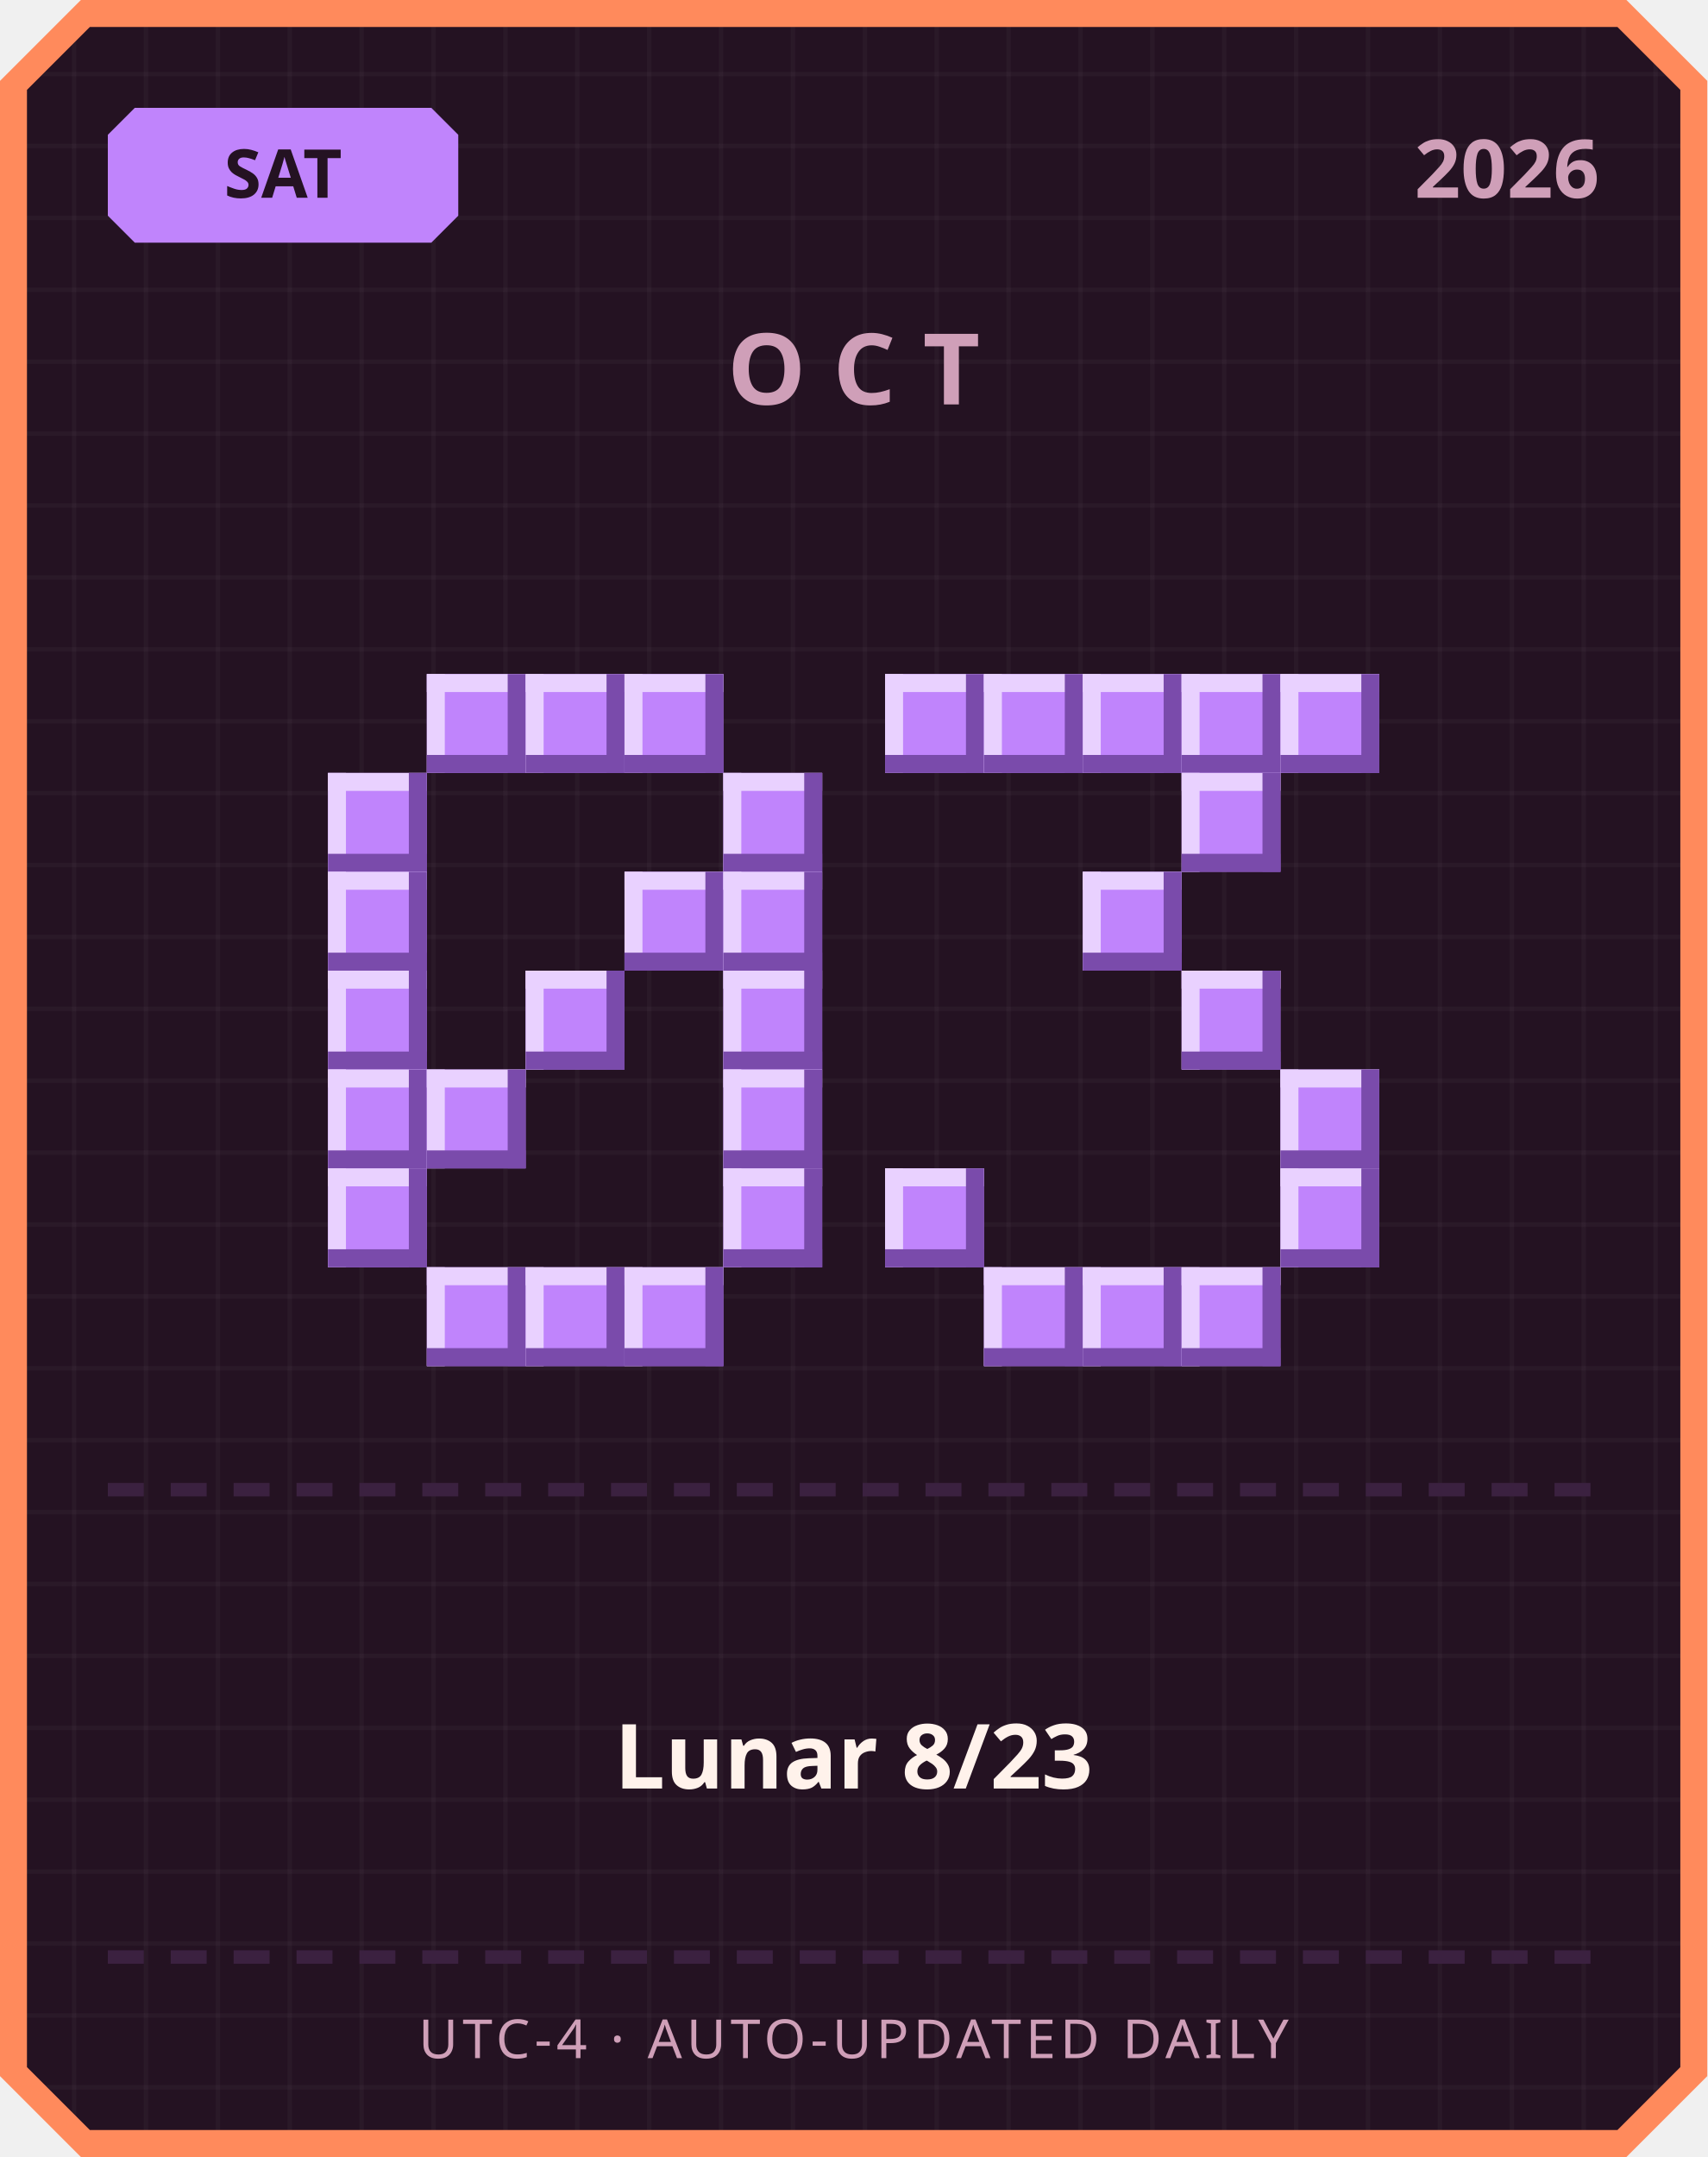
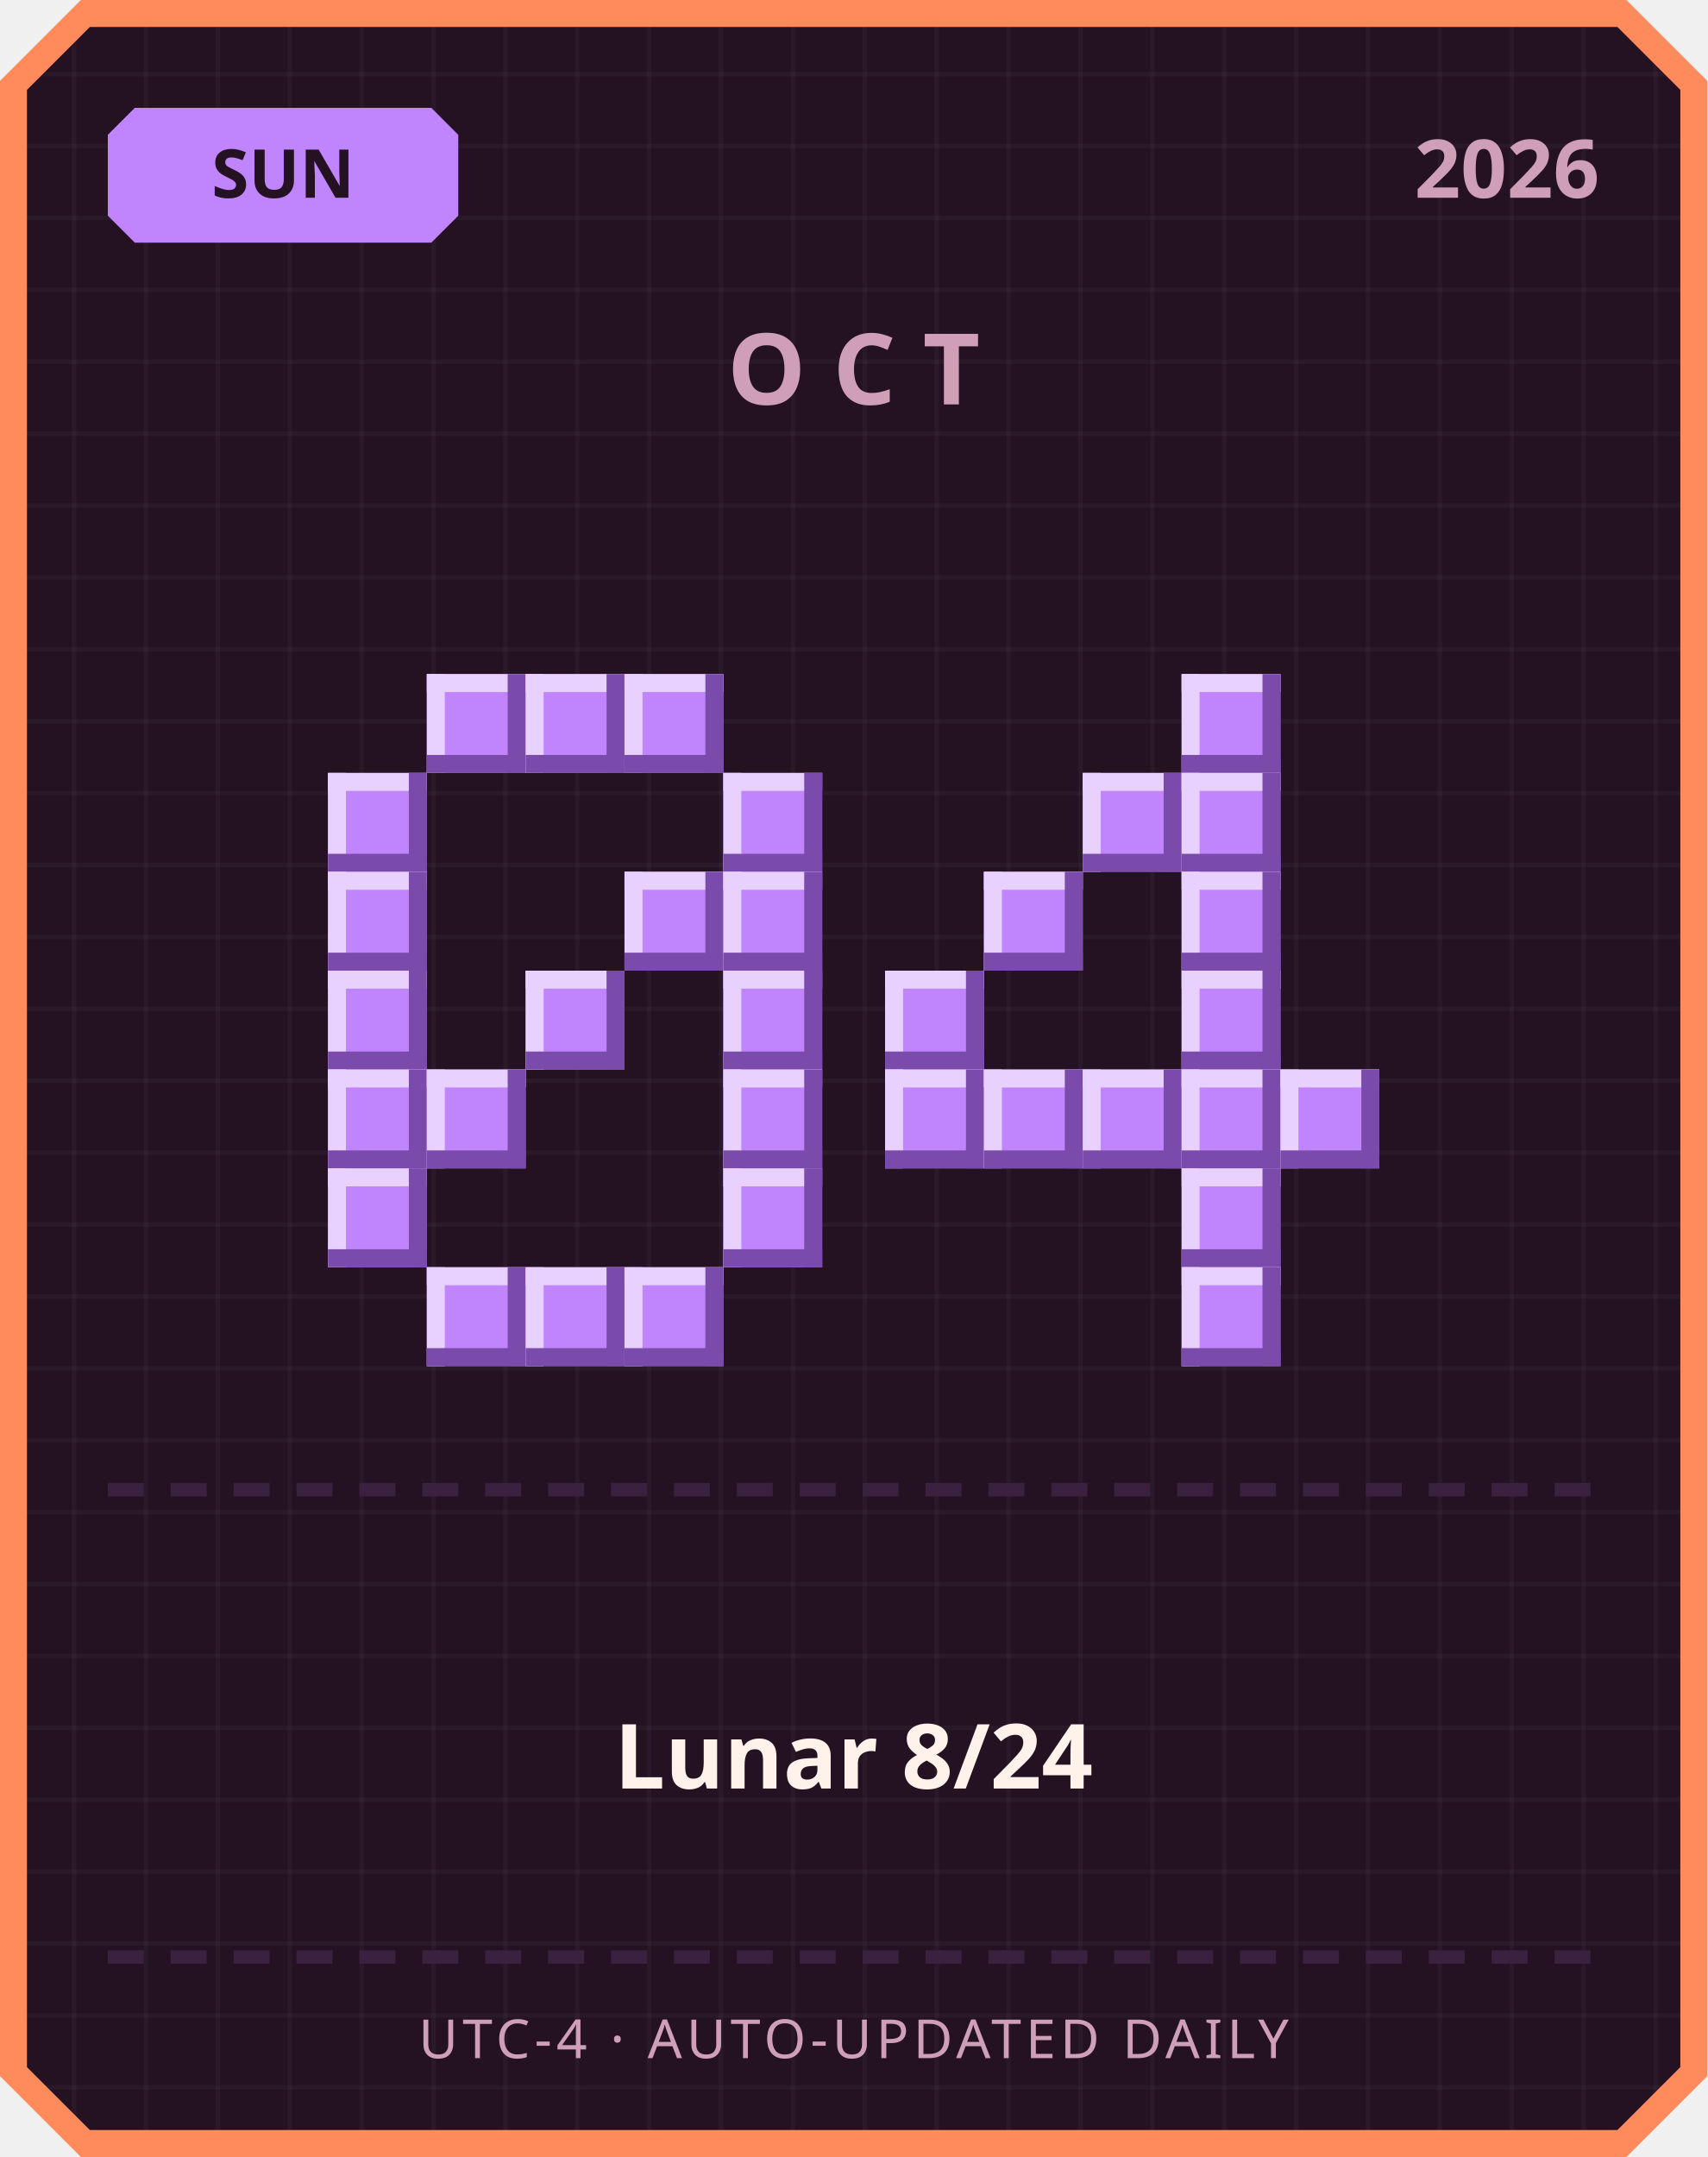
<svg xmlns="http://www.w3.org/2000/svg" width="380" height="480" viewBox="0 0 380 480">
  <defs>
    <pattern id="grid" width="16" height="16" patternUnits="userSpaceOnUse">
      <rect width="16" height="16" fill="#241222" />
      <rect width="1" height="16" fill="#ffffff" opacity="0.03" />
      <rect width="16" height="1" fill="#ffffff" opacity="0.03" />
    </pattern>
  </defs>
  <path d="M 18,0 L 362,0 L 380,18 L 380,462 L 362,480 L 18,480 L 0,462 L 0,18 Z" fill="#ff8a5c" />
  <path d="M 20,6 L 360,6 L 374,20 L 374,460 L 360,474 L 20,474 L 6,460 L 6,20 Z" fill="url(#grid)" />
  <path d="M 30,24 L 96,24 L 102,30 L 102,48 L 96,54 L 30,54 L 24,48 L 24,30 Z" fill="#c084fc" />
-   <text x="63" y="44" text-anchor="middle" font-family="'Segoe UI', sans-serif" font-size="15" font-weight="700" fill="#241222">SAT</text>
+   <text x="63" y="44" text-anchor="middle" font-family="'Segoe UI', sans-serif" font-size="15" font-weight="700" fill="#241222">SUN</text>
  <text x="356" y="44" text-anchor="end" font-family="'Segoe UI', sans-serif" font-size="18" font-weight="700" fill="#cf9fb8">2026</text>
  <text x="190" y="90" text-anchor="middle" font-family="'Segoe UI', sans-serif" font-size="22" font-weight="700" letter-spacing="6" fill="#cf9fb8">OCT</text>
  <rect x="95" y="150" width="22" height="22" fill="#c084fc" />
  <rect x="95" y="150" width="22" height="4" fill="#e9d1ff" />
  <rect x="95" y="150" width="4" height="22" fill="#e9d1ff" />
  <rect x="95" y="168" width="22" height="4" fill="#7a4bab" />
  <rect x="113" y="150" width="4" height="22" fill="#7a4bab" />
  <rect x="117" y="150" width="22" height="22" fill="#c084fc" />
  <rect x="117" y="150" width="22" height="4" fill="#e9d1ff" />
  <rect x="117" y="150" width="4" height="22" fill="#e9d1ff" />
  <rect x="117" y="168" width="22" height="4" fill="#7a4bab" />
  <rect x="135" y="150" width="4" height="22" fill="#7a4bab" />
  <rect x="139" y="150" width="22" height="22" fill="#c084fc" />
  <rect x="139" y="150" width="22" height="4" fill="#e9d1ff" />
  <rect x="139" y="150" width="4" height="22" fill="#e9d1ff" />
  <rect x="139" y="168" width="22" height="4" fill="#7a4bab" />
  <rect x="157" y="150" width="4" height="22" fill="#7a4bab" />
  <rect x="73" y="172" width="22" height="22" fill="#c084fc" />
  <rect x="73" y="172" width="22" height="4" fill="#e9d1ff" />
  <rect x="73" y="172" width="4" height="22" fill="#e9d1ff" />
  <rect x="73" y="190" width="22" height="4" fill="#7a4bab" />
  <rect x="91" y="172" width="4" height="22" fill="#7a4bab" />
  <rect x="161" y="172" width="22" height="22" fill="#c084fc" />
  <rect x="161" y="172" width="22" height="4" fill="#e9d1ff" />
  <rect x="161" y="172" width="4" height="22" fill="#e9d1ff" />
  <rect x="161" y="190" width="22" height="4" fill="#7a4bab" />
  <rect x="179" y="172" width="4" height="22" fill="#7a4bab" />
  <rect x="73" y="194" width="22" height="22" fill="#c084fc" />
  <rect x="73" y="194" width="22" height="4" fill="#e9d1ff" />
  <rect x="73" y="194" width="4" height="22" fill="#e9d1ff" />
  <rect x="73" y="212" width="22" height="4" fill="#7a4bab" />
  <rect x="91" y="194" width="4" height="22" fill="#7a4bab" />
  <rect x="139" y="194" width="22" height="22" fill="#c084fc" />
  <rect x="139" y="194" width="22" height="4" fill="#e9d1ff" />
  <rect x="139" y="194" width="4" height="22" fill="#e9d1ff" />
  <rect x="139" y="212" width="22" height="4" fill="#7a4bab" />
  <rect x="157" y="194" width="4" height="22" fill="#7a4bab" />
  <rect x="161" y="194" width="22" height="22" fill="#c084fc" />
  <rect x="161" y="194" width="22" height="4" fill="#e9d1ff" />
  <rect x="161" y="194" width="4" height="22" fill="#e9d1ff" />
  <rect x="161" y="212" width="22" height="4" fill="#7a4bab" />
  <rect x="179" y="194" width="4" height="22" fill="#7a4bab" />
  <rect x="73" y="216" width="22" height="22" fill="#c084fc" />
  <rect x="73" y="216" width="22" height="4" fill="#e9d1ff" />
  <rect x="73" y="216" width="4" height="22" fill="#e9d1ff" />
  <rect x="73" y="234" width="22" height="4" fill="#7a4bab" />
  <rect x="91" y="216" width="4" height="22" fill="#7a4bab" />
  <rect x="117" y="216" width="22" height="22" fill="#c084fc" />
  <rect x="117" y="216" width="22" height="4" fill="#e9d1ff" />
  <rect x="117" y="216" width="4" height="22" fill="#e9d1ff" />
  <rect x="117" y="234" width="22" height="4" fill="#7a4bab" />
  <rect x="135" y="216" width="4" height="22" fill="#7a4bab" />
  <rect x="161" y="216" width="22" height="22" fill="#c084fc" />
  <rect x="161" y="216" width="22" height="4" fill="#e9d1ff" />
  <rect x="161" y="216" width="4" height="22" fill="#e9d1ff" />
  <rect x="161" y="234" width="22" height="4" fill="#7a4bab" />
  <rect x="179" y="216" width="4" height="22" fill="#7a4bab" />
  <rect x="73" y="238" width="22" height="22" fill="#c084fc" />
  <rect x="73" y="238" width="22" height="4" fill="#e9d1ff" />
  <rect x="73" y="238" width="4" height="22" fill="#e9d1ff" />
  <rect x="73" y="256" width="22" height="4" fill="#7a4bab" />
  <rect x="91" y="238" width="4" height="22" fill="#7a4bab" />
  <rect x="95" y="238" width="22" height="22" fill="#c084fc" />
  <rect x="95" y="238" width="22" height="4" fill="#e9d1ff" />
  <rect x="95" y="238" width="4" height="22" fill="#e9d1ff" />
  <rect x="95" y="256" width="22" height="4" fill="#7a4bab" />
  <rect x="113" y="238" width="4" height="22" fill="#7a4bab" />
  <rect x="161" y="238" width="22" height="22" fill="#c084fc" />
  <rect x="161" y="238" width="22" height="4" fill="#e9d1ff" />
  <rect x="161" y="238" width="4" height="22" fill="#e9d1ff" />
  <rect x="161" y="256" width="22" height="4" fill="#7a4bab" />
  <rect x="179" y="238" width="4" height="22" fill="#7a4bab" />
  <rect x="73" y="260" width="22" height="22" fill="#c084fc" />
  <rect x="73" y="260" width="22" height="4" fill="#e9d1ff" />
  <rect x="73" y="260" width="4" height="22" fill="#e9d1ff" />
  <rect x="73" y="278" width="22" height="4" fill="#7a4bab" />
  <rect x="91" y="260" width="4" height="22" fill="#7a4bab" />
  <rect x="161" y="260" width="22" height="22" fill="#c084fc" />
  <rect x="161" y="260" width="22" height="4" fill="#e9d1ff" />
  <rect x="161" y="260" width="4" height="22" fill="#e9d1ff" />
  <rect x="161" y="278" width="22" height="4" fill="#7a4bab" />
  <rect x="179" y="260" width="4" height="22" fill="#7a4bab" />
  <rect x="95" y="282" width="22" height="22" fill="#c084fc" />
  <rect x="95" y="282" width="22" height="4" fill="#e9d1ff" />
  <rect x="95" y="282" width="4" height="22" fill="#e9d1ff" />
  <rect x="95" y="300" width="22" height="4" fill="#7a4bab" />
  <rect x="113" y="282" width="4" height="22" fill="#7a4bab" />
  <rect x="117" y="282" width="22" height="22" fill="#c084fc" />
  <rect x="117" y="282" width="22" height="4" fill="#e9d1ff" />
  <rect x="117" y="282" width="4" height="22" fill="#e9d1ff" />
  <rect x="117" y="300" width="22" height="4" fill="#7a4bab" />
  <rect x="135" y="282" width="4" height="22" fill="#7a4bab" />
  <rect x="139" y="282" width="22" height="22" fill="#c084fc" />
  <rect x="139" y="282" width="22" height="4" fill="#e9d1ff" />
  <rect x="139" y="282" width="4" height="22" fill="#e9d1ff" />
  <rect x="139" y="300" width="22" height="4" fill="#7a4bab" />
  <rect x="157" y="282" width="4" height="22" fill="#7a4bab" />
-   <rect x="197" y="150" width="22" height="22" fill="#c084fc" />
-   <rect x="197" y="150" width="22" height="4" fill="#e9d1ff" />
-   <rect x="197" y="150" width="4" height="22" fill="#e9d1ff" />
-   <rect x="197" y="168" width="22" height="4" fill="#7a4bab" />
-   <rect x="215" y="150" width="4" height="22" fill="#7a4bab" />
-   <rect x="219" y="150" width="22" height="22" fill="#c084fc" />
-   <rect x="219" y="150" width="22" height="4" fill="#e9d1ff" />
-   <rect x="219" y="150" width="4" height="22" fill="#e9d1ff" />
-   <rect x="219" y="168" width="22" height="4" fill="#7a4bab" />
-   <rect x="237" y="150" width="4" height="22" fill="#7a4bab" />
-   <rect x="241" y="150" width="22" height="22" fill="#c084fc" />
-   <rect x="241" y="150" width="22" height="4" fill="#e9d1ff" />
-   <rect x="241" y="150" width="4" height="22" fill="#e9d1ff" />
-   <rect x="241" y="168" width="22" height="4" fill="#7a4bab" />
-   <rect x="259" y="150" width="4" height="22" fill="#7a4bab" />
  <rect x="263" y="150" width="22" height="22" fill="#c084fc" />
  <rect x="263" y="150" width="22" height="4" fill="#e9d1ff" />
  <rect x="263" y="150" width="4" height="22" fill="#e9d1ff" />
  <rect x="263" y="168" width="22" height="4" fill="#7a4bab" />
  <rect x="281" y="150" width="4" height="22" fill="#7a4bab" />
-   <rect x="285" y="150" width="22" height="22" fill="#c084fc" />
-   <rect x="285" y="150" width="22" height="4" fill="#e9d1ff" />
-   <rect x="285" y="150" width="4" height="22" fill="#e9d1ff" />
-   <rect x="285" y="168" width="22" height="4" fill="#7a4bab" />
-   <rect x="303" y="150" width="4" height="22" fill="#7a4bab" />
+   <rect x="241" y="172" width="22" height="22" fill="#c084fc" />
+   <rect x="241" y="172" width="22" height="4" fill="#e9d1ff" />
+   <rect x="241" y="172" width="4" height="22" fill="#e9d1ff" />
+   <rect x="241" y="190" width="22" height="4" fill="#7a4bab" />
+   <rect x="259" y="172" width="4" height="22" fill="#7a4bab" />
  <rect x="263" y="172" width="22" height="22" fill="#c084fc" />
  <rect x="263" y="172" width="22" height="4" fill="#e9d1ff" />
  <rect x="263" y="172" width="4" height="22" fill="#e9d1ff" />
  <rect x="263" y="190" width="22" height="4" fill="#7a4bab" />
  <rect x="281" y="172" width="4" height="22" fill="#7a4bab" />
-   <rect x="241" y="194" width="22" height="22" fill="#c084fc" />
-   <rect x="241" y="194" width="22" height="4" fill="#e9d1ff" />
-   <rect x="241" y="194" width="4" height="22" fill="#e9d1ff" />
-   <rect x="241" y="212" width="22" height="4" fill="#7a4bab" />
-   <rect x="259" y="194" width="4" height="22" fill="#7a4bab" />
+   <rect x="219" y="194" width="22" height="22" fill="#c084fc" />
+   <rect x="219" y="194" width="22" height="4" fill="#e9d1ff" />
+   <rect x="219" y="194" width="4" height="22" fill="#e9d1ff" />
+   <rect x="219" y="212" width="22" height="4" fill="#7a4bab" />
+   <rect x="237" y="194" width="4" height="22" fill="#7a4bab" />
+   <rect x="263" y="194" width="22" height="22" fill="#c084fc" />
+   <rect x="263" y="194" width="22" height="4" fill="#e9d1ff" />
+   <rect x="263" y="194" width="4" height="22" fill="#e9d1ff" />
+   <rect x="263" y="212" width="22" height="4" fill="#7a4bab" />
+   <rect x="281" y="194" width="4" height="22" fill="#7a4bab" />
+   <rect x="197" y="216" width="22" height="22" fill="#c084fc" />
+   <rect x="197" y="216" width="22" height="4" fill="#e9d1ff" />
+   <rect x="197" y="216" width="4" height="22" fill="#e9d1ff" />
+   <rect x="197" y="234" width="22" height="4" fill="#7a4bab" />
+   <rect x="215" y="216" width="4" height="22" fill="#7a4bab" />
  <rect x="263" y="216" width="22" height="22" fill="#c084fc" />
  <rect x="263" y="216" width="22" height="4" fill="#e9d1ff" />
  <rect x="263" y="216" width="4" height="22" fill="#e9d1ff" />
  <rect x="263" y="234" width="22" height="4" fill="#7a4bab" />
  <rect x="281" y="216" width="4" height="22" fill="#7a4bab" />
+   <rect x="197" y="238" width="22" height="22" fill="#c084fc" />
+   <rect x="197" y="238" width="22" height="4" fill="#e9d1ff" />
+   <rect x="197" y="238" width="4" height="22" fill="#e9d1ff" />
+   <rect x="197" y="256" width="22" height="4" fill="#7a4bab" />
+   <rect x="215" y="238" width="4" height="22" fill="#7a4bab" />
+   <rect x="219" y="238" width="22" height="22" fill="#c084fc" />
+   <rect x="219" y="238" width="22" height="4" fill="#e9d1ff" />
+   <rect x="219" y="238" width="4" height="22" fill="#e9d1ff" />
+   <rect x="219" y="256" width="22" height="4" fill="#7a4bab" />
+   <rect x="237" y="238" width="4" height="22" fill="#7a4bab" />
+   <rect x="241" y="238" width="22" height="22" fill="#c084fc" />
+   <rect x="241" y="238" width="22" height="4" fill="#e9d1ff" />
+   <rect x="241" y="238" width="4" height="22" fill="#e9d1ff" />
+   <rect x="241" y="256" width="22" height="4" fill="#7a4bab" />
+   <rect x="259" y="238" width="4" height="22" fill="#7a4bab" />
+   <rect x="263" y="238" width="22" height="22" fill="#c084fc" />
+   <rect x="263" y="238" width="22" height="4" fill="#e9d1ff" />
+   <rect x="263" y="238" width="4" height="22" fill="#e9d1ff" />
+   <rect x="263" y="256" width="22" height="4" fill="#7a4bab" />
+   <rect x="281" y="238" width="4" height="22" fill="#7a4bab" />
  <rect x="285" y="238" width="22" height="22" fill="#c084fc" />
  <rect x="285" y="238" width="22" height="4" fill="#e9d1ff" />
  <rect x="285" y="238" width="4" height="22" fill="#e9d1ff" />
  <rect x="285" y="256" width="22" height="4" fill="#7a4bab" />
  <rect x="303" y="238" width="4" height="22" fill="#7a4bab" />
-   <rect x="197" y="260" width="22" height="22" fill="#c084fc" />
-   <rect x="197" y="260" width="22" height="4" fill="#e9d1ff" />
-   <rect x="197" y="260" width="4" height="22" fill="#e9d1ff" />
-   <rect x="197" y="278" width="22" height="4" fill="#7a4bab" />
-   <rect x="215" y="260" width="4" height="22" fill="#7a4bab" />
-   <rect x="285" y="260" width="22" height="22" fill="#c084fc" />
-   <rect x="285" y="260" width="22" height="4" fill="#e9d1ff" />
-   <rect x="285" y="260" width="4" height="22" fill="#e9d1ff" />
-   <rect x="285" y="278" width="22" height="4" fill="#7a4bab" />
-   <rect x="303" y="260" width="4" height="22" fill="#7a4bab" />
-   <rect x="219" y="282" width="22" height="22" fill="#c084fc" />
-   <rect x="219" y="282" width="22" height="4" fill="#e9d1ff" />
-   <rect x="219" y="282" width="4" height="22" fill="#e9d1ff" />
-   <rect x="219" y="300" width="22" height="4" fill="#7a4bab" />
-   <rect x="237" y="282" width="4" height="22" fill="#7a4bab" />
-   <rect x="241" y="282" width="22" height="22" fill="#c084fc" />
-   <rect x="241" y="282" width="22" height="4" fill="#e9d1ff" />
-   <rect x="241" y="282" width="4" height="22" fill="#e9d1ff" />
-   <rect x="241" y="300" width="22" height="4" fill="#7a4bab" />
-   <rect x="259" y="282" width="4" height="22" fill="#7a4bab" />
+   <rect x="263" y="260" width="22" height="22" fill="#c084fc" />
+   <rect x="263" y="260" width="22" height="4" fill="#e9d1ff" />
+   <rect x="263" y="260" width="4" height="22" fill="#e9d1ff" />
+   <rect x="263" y="278" width="22" height="4" fill="#7a4bab" />
+   <rect x="281" y="260" width="4" height="22" fill="#7a4bab" />
  <rect x="263" y="282" width="22" height="22" fill="#c084fc" />
  <rect x="263" y="282" width="22" height="4" fill="#e9d1ff" />
  <rect x="263" y="282" width="4" height="22" fill="#e9d1ff" />
  <rect x="263" y="300" width="22" height="4" fill="#7a4bab" />
  <rect x="281" y="282" width="4" height="22" fill="#7a4bab" />
  <rect x="24" y="330" width="8" height="3" fill="#3b2140" />
  <rect x="38" y="330" width="8" height="3" fill="#3b2140" />
  <rect x="52" y="330" width="8" height="3" fill="#3b2140" />
  <rect x="66" y="330" width="8" height="3" fill="#3b2140" />
  <rect x="80" y="330" width="8" height="3" fill="#3b2140" />
  <rect x="94" y="330" width="8" height="3" fill="#3b2140" />
  <rect x="108" y="330" width="8" height="3" fill="#3b2140" />
  <rect x="122" y="330" width="8" height="3" fill="#3b2140" />
  <rect x="136" y="330" width="8" height="3" fill="#3b2140" />
  <rect x="150" y="330" width="8" height="3" fill="#3b2140" />
  <rect x="164" y="330" width="8" height="3" fill="#3b2140" />
  <rect x="178" y="330" width="8" height="3" fill="#3b2140" />
  <rect x="192" y="330" width="8" height="3" fill="#3b2140" />
  <rect x="206" y="330" width="8" height="3" fill="#3b2140" />
  <rect x="220" y="330" width="8" height="3" fill="#3b2140" />
  <rect x="234" y="330" width="8" height="3" fill="#3b2140" />
  <rect x="248" y="330" width="8" height="3" fill="#3b2140" />
  <rect x="262" y="330" width="8" height="3" fill="#3b2140" />
  <rect x="276" y="330" width="8" height="3" fill="#3b2140" />
  <rect x="290" y="330" width="8" height="3" fill="#3b2140" />
  <rect x="304" y="330" width="8" height="3" fill="#3b2140" />
  <rect x="318" y="330" width="8" height="3" fill="#3b2140" />
  <rect x="332" y="330" width="8" height="3" fill="#3b2140" />
  <rect x="346" y="330" width="8" height="3" fill="#3b2140" />
-   <text x="190" y="398" text-anchor="middle" font-family="'Segoe UI', 'Microsoft JhengHei', sans-serif" font-size="20" font-weight="700" fill="#fff2eb">Lunar 8/23</text>
+   <text x="190" y="398" text-anchor="middle" font-family="'Segoe UI', 'Microsoft JhengHei', sans-serif" font-size="20" font-weight="700" fill="#fff2eb">Lunar 8/24</text>
  <rect x="24" y="434" width="8" height="3" fill="#3b2140" />
  <rect x="38" y="434" width="8" height="3" fill="#3b2140" />
  <rect x="52" y="434" width="8" height="3" fill="#3b2140" />
  <rect x="66" y="434" width="8" height="3" fill="#3b2140" />
  <rect x="80" y="434" width="8" height="3" fill="#3b2140" />
  <rect x="94" y="434" width="8" height="3" fill="#3b2140" />
  <rect x="108" y="434" width="8" height="3" fill="#3b2140" />
  <rect x="122" y="434" width="8" height="3" fill="#3b2140" />
  <rect x="136" y="434" width="8" height="3" fill="#3b2140" />
  <rect x="150" y="434" width="8" height="3" fill="#3b2140" />
  <rect x="164" y="434" width="8" height="3" fill="#3b2140" />
  <rect x="178" y="434" width="8" height="3" fill="#3b2140" />
  <rect x="192" y="434" width="8" height="3" fill="#3b2140" />
  <rect x="206" y="434" width="8" height="3" fill="#3b2140" />
  <rect x="220" y="434" width="8" height="3" fill="#3b2140" />
  <rect x="234" y="434" width="8" height="3" fill="#3b2140" />
  <rect x="248" y="434" width="8" height="3" fill="#3b2140" />
  <rect x="262" y="434" width="8" height="3" fill="#3b2140" />
  <rect x="276" y="434" width="8" height="3" fill="#3b2140" />
  <rect x="290" y="434" width="8" height="3" fill="#3b2140" />
  <rect x="304" y="434" width="8" height="3" fill="#3b2140" />
  <rect x="318" y="434" width="8" height="3" fill="#3b2140" />
  <rect x="332" y="434" width="8" height="3" fill="#3b2140" />
  <rect x="346" y="434" width="8" height="3" fill="#3b2140" />
  <text x="190" y="458" text-anchor="middle" font-family="'Segoe UI', sans-serif" font-size="12" letter-spacing="1" fill="#cf9fb8">UTC-4 · AUTO-UPDATED DAILY</text>
</svg>
